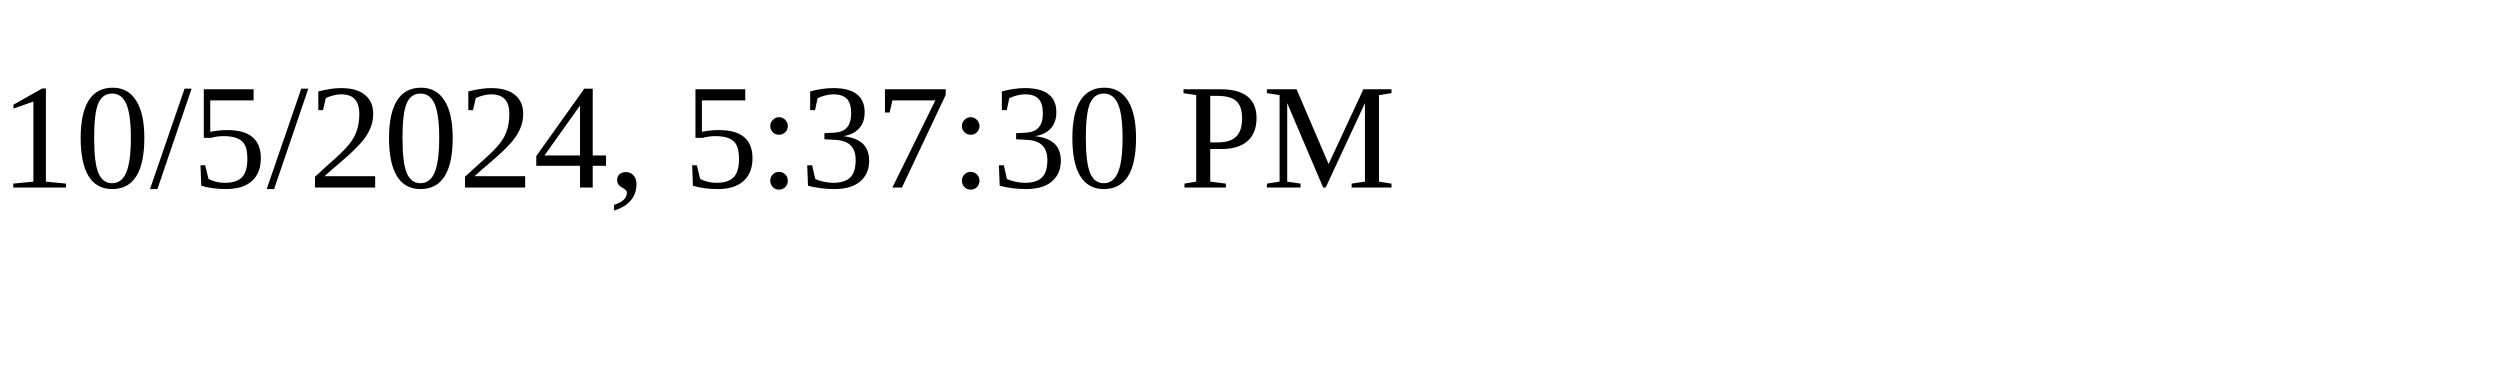
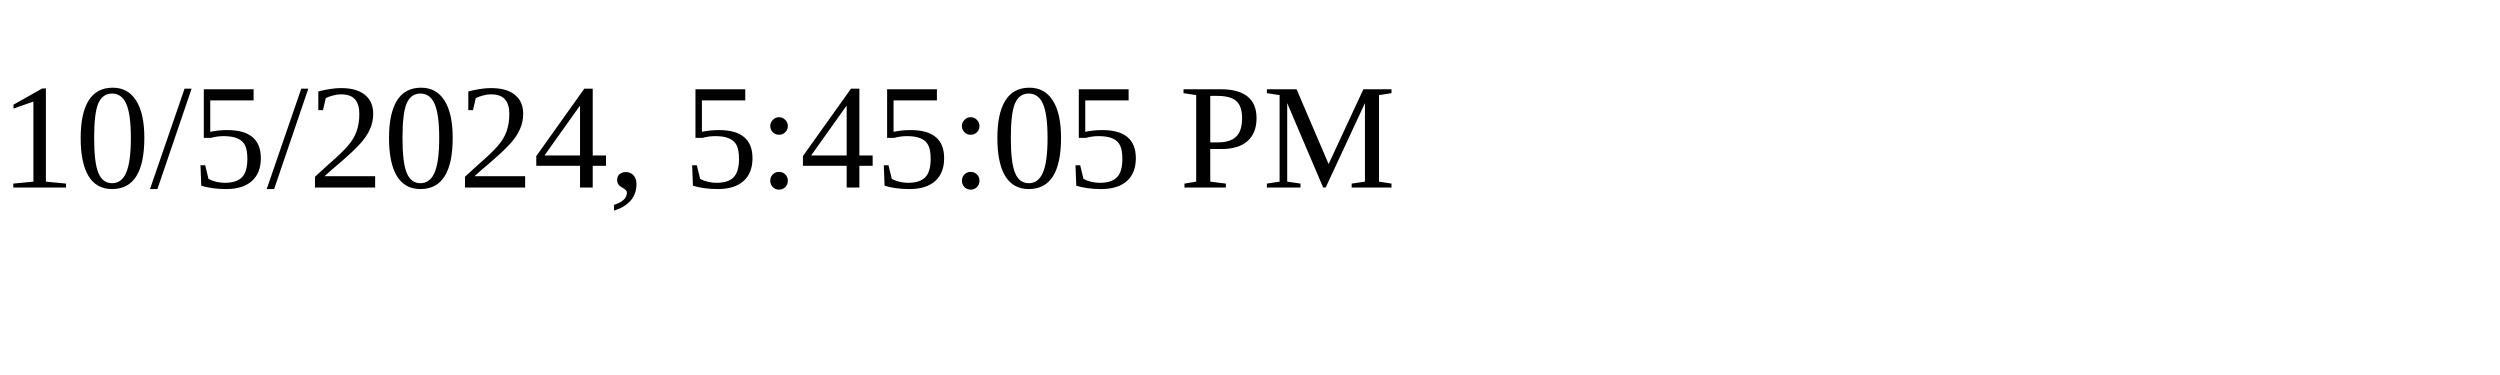
<svg xmlns="http://www.w3.org/2000/svg" height="30" width="200">
-   <text x="0" y="15">10/5/2024, 5:37:30 PM</text>
+   <text x="0" y="15">10/5/2024, 5:45:05 PM</text>
</svg>
